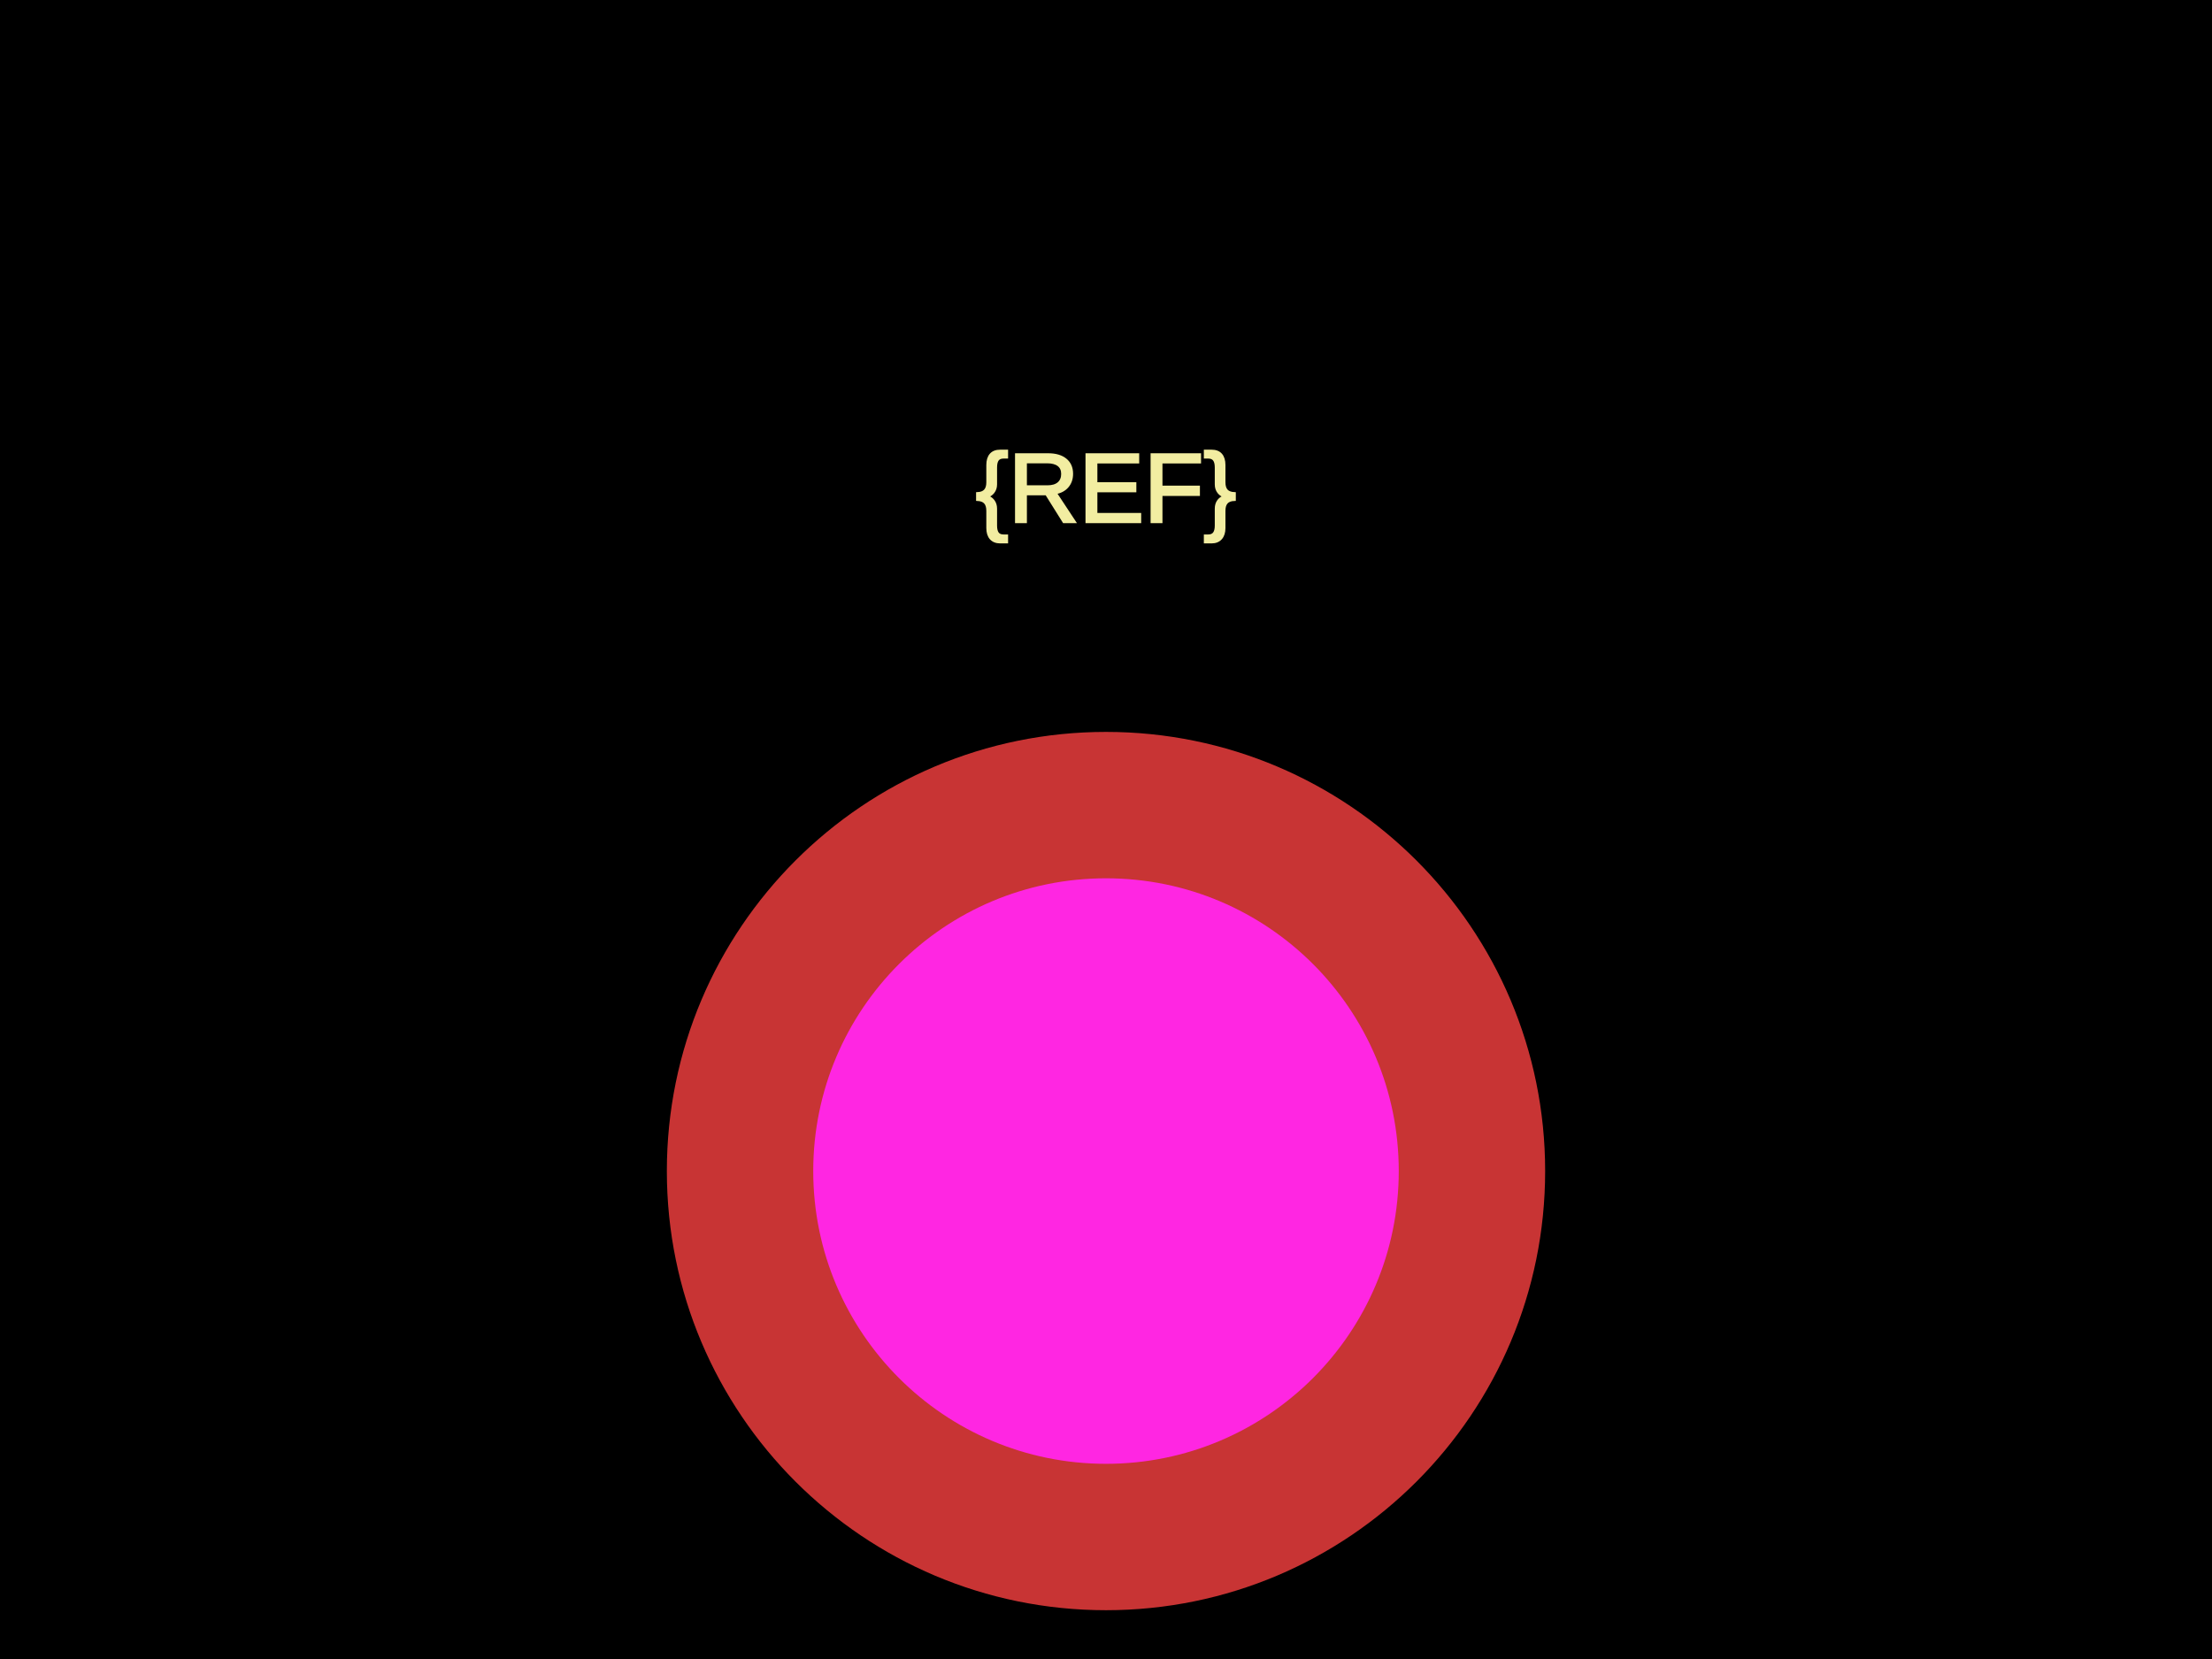
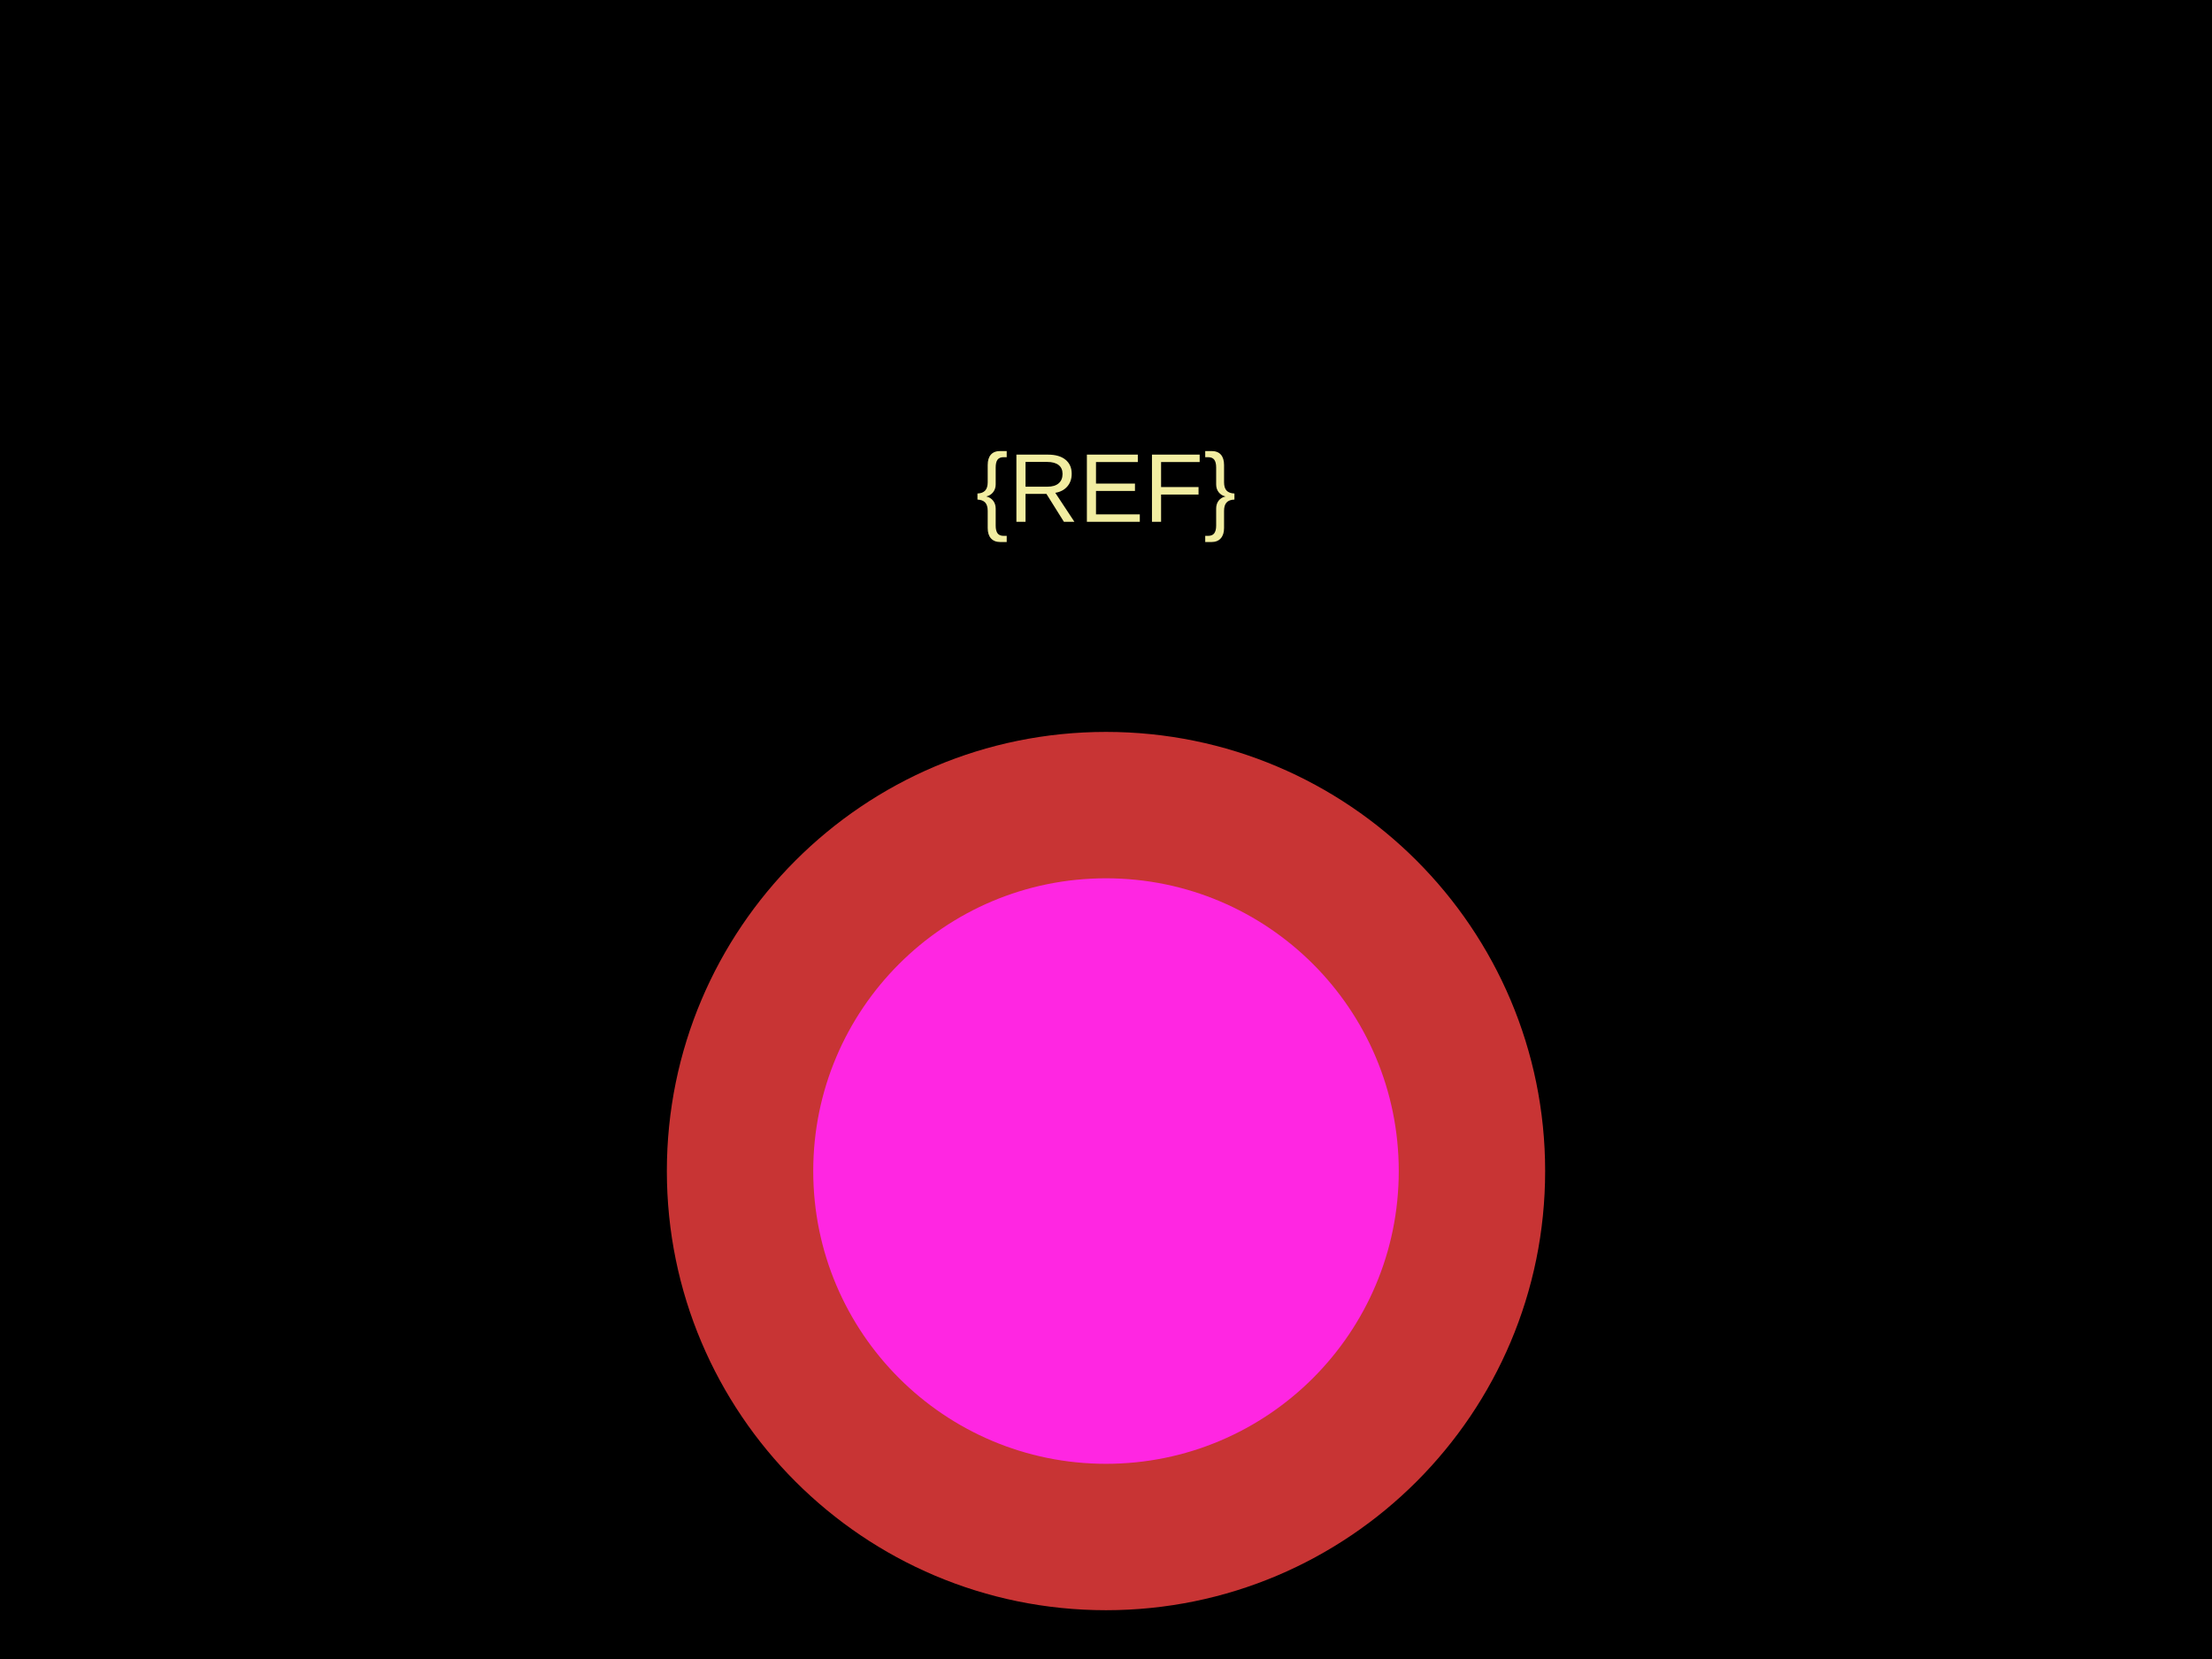
<svg xmlns="http://www.w3.org/2000/svg" width="800" height="600">
  <style />
  <rect class="boundary" x="0" y="0" fill="#000" width="800" height="600" />
  <rect class="pcb-boundary" fill="none" stroke="#fff" stroke-width="0.3" x="400" y="176.471" width="0" height="247.059" />
-   <text x="0" y="0" dx="0" dy="0" fill="#f2eda1" font-family="Arial, sans-serif" font-size="35.294" text-anchor="middle" dominant-baseline="central" transform="matrix(1,0,0,1,400,176.4706)" class="pcb-silkscreen-text pcb-silkscreen-top" data-pcb-silkscreen-text-id="pcb_component_1" stroke="#f2eda1">{REF}</text>
+   <text x="0" y="0" dx="0" dy="0" fill="#f2eda1" font-family="Arial, sans-serif" font-size="35.294" text-anchor="middle" dominant-baseline="central" transform="matrix(1,0,0,1,400,176.4706)" class="pcb-silkscreen-text pcb-silkscreen-top" data-pcb-silkscreen-text-id="pcb_component_1" stroke="none">{REF}</text>
  <g>
    <circle class="pcb-hole-outer" fill="rgb(200, 52, 52)" cx="400" cy="423.529" r="158.824" />
-     <circle class="pcb-hole-inner" fill="rgb(255, 38, 226)" cx="400" cy="423.529" r="105.882" />
+     <circle class="pcb-hole-inner" fill="#FF26E2" cx="400" cy="423.529" r="105.882" />
  </g>
</svg>
